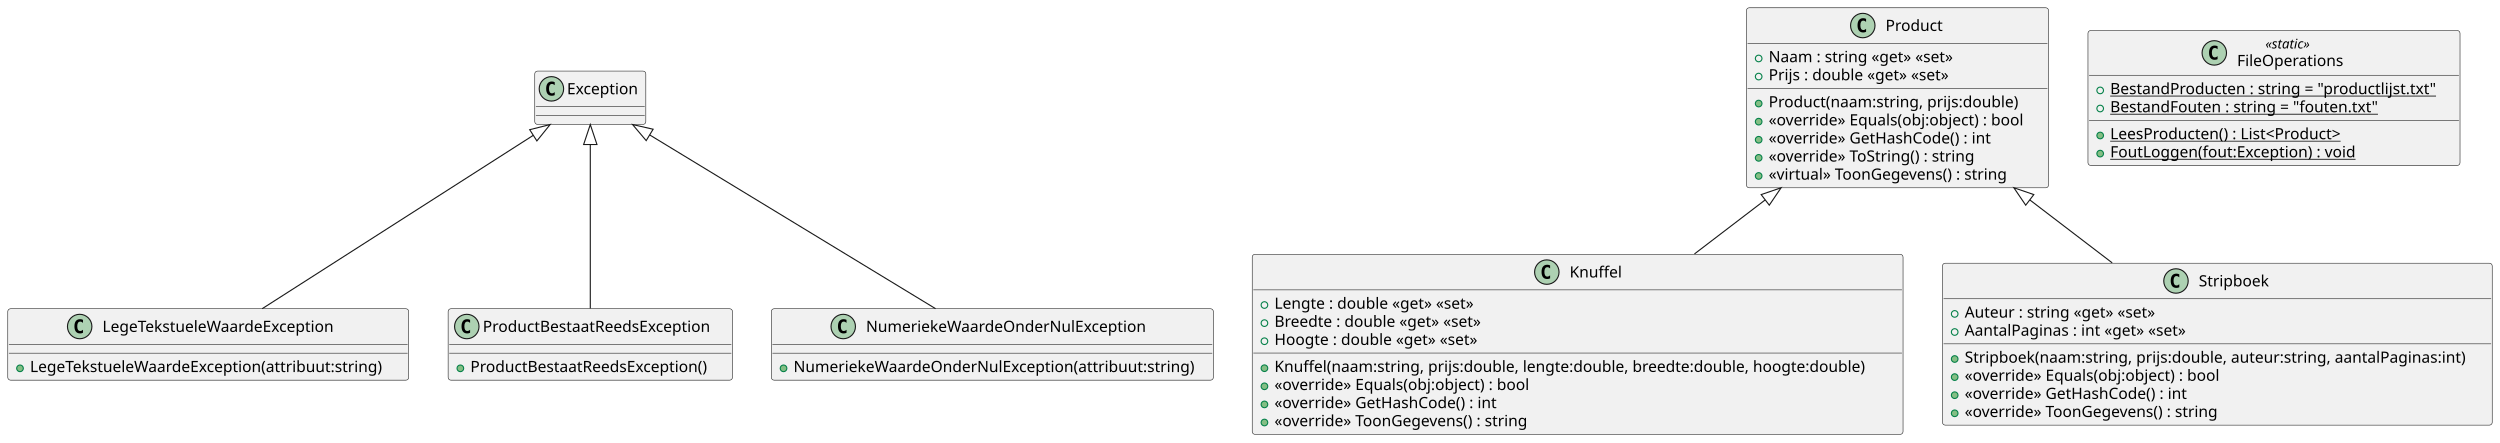
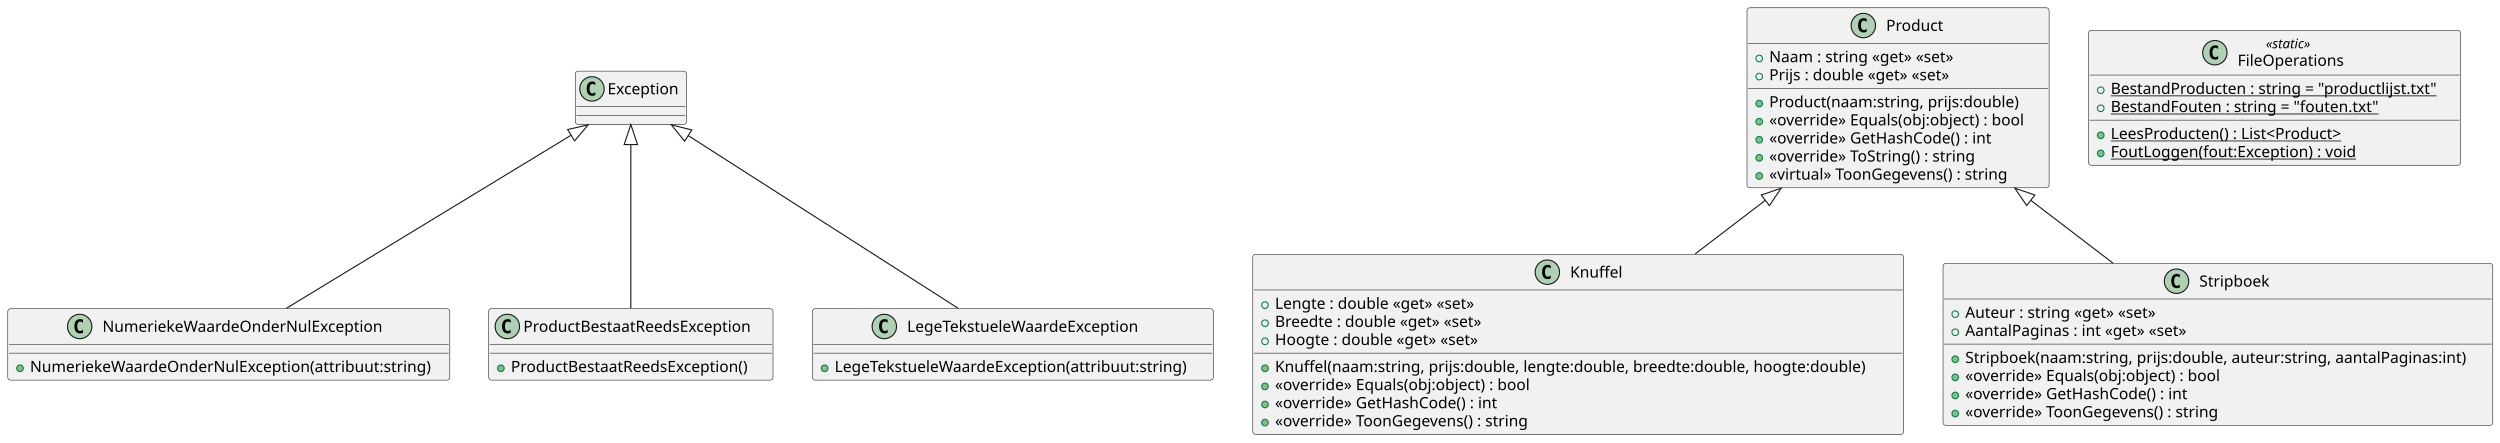
<svg xmlns="http://www.w3.org/2000/svg" contentStyleType="text/css" height="398px" preserveAspectRatio="none" style="width:2251px;height:398px;background:#FFFFFF;" version="1.1" viewBox="0 0 2251 398" width="2251px" zoomAndPan="magnify">
  <defs />
  <g>
-     <g id="elem_LegeTekstueleWaardeException">
-       <rect codeLine="1" fill="#F1F1F1" height="64.297" id="LegeTekstueleWaardeException" rx="2.5" ry="2.5" style="stroke:#181818;stroke-width:0.5;" width="361" x="7" y="278" />
-       <ellipse cx="71.75" cy="294" fill="#ADD1B2" rx="11" ry="11" style="stroke:#181818;stroke-width:1.0;" />
-       <path d="M74.719,299.641 Q74.141,299.938 73.5,300.078 Q72.859,300.234 72.156,300.234 Q69.656,300.234 68.328,298.594 Q67.016,296.938 67.016,293.812 Q67.016,290.688 68.328,289.031 Q69.656,287.375 72.156,287.375 Q72.859,287.375 73.5,287.531 Q74.156,287.688 74.719,287.984 L74.719,290.703 Q74.094,290.125 73.5,289.859 Q72.906,289.578 72.281,289.578 Q70.938,289.578 70.25,290.656 Q69.562,291.719 69.562,293.812 Q69.562,295.906 70.25,296.984 Q70.938,298.047 72.281,298.047 Q72.906,298.047 73.5,297.781 Q74.094,297.5 74.719,296.922 L74.719,299.641 Z " fill="#000000" />
-       <text fill="#000000" font-family="sans-serif" font-size="14" lengthAdjust="spacing" textLength="223" x="92.25" y="298.847">LegeTekstueleWaardeException</text>
-       <line style="stroke:#181818;stroke-width:0.5;" x1="8" x2="367" y1="310" y2="310" />
-       <line style="stroke:#181818;stroke-width:0.5;" x1="8" x2="367" y1="318" y2="318" />
-       <ellipse cx="18" cy="331.648" fill="#84BE84" rx="3" ry="3" style="stroke:#038048;stroke-width:1.0;" />
-       <text fill="#000000" font-family="sans-serif" font-size="14" lengthAdjust="spacing" textLength="335" x="27" y="334.995">LegeTekstueleWaardeException(attribuut:string)</text>
+     <g id="elem_NumeriekeWaardeOnderNulException">
+       <rect codeLine="1" fill="#F1F1F1" height="64.297" id="NumeriekeWaardeOnderNulException" rx="2.5" ry="2.5" style="stroke:#181818;stroke-width:0.5;" width="398" x="7" y="277.97" />
+       <ellipse cx="71.75" cy="293.97" fill="#ADD1B2" rx="11" ry="11" style="stroke:#181818;stroke-width:1.0;" />
+       <path d="M74.719,299.611 Q74.141,299.908 73.5,300.048 Q72.859,300.204 72.156,300.204 Q69.656,300.204 68.328,298.564 Q67.016,296.908 67.016,293.783 Q67.016,290.658 68.328,289.001 Q69.656,287.345 72.156,287.345 Q72.859,287.345 73.5,287.501 Q74.156,287.658 74.719,287.954 L74.719,290.673 Q74.094,290.095 73.5,289.829 Q72.906,289.548 72.281,289.548 Q70.938,289.548 70.25,290.626 Q69.562,291.689 69.562,293.783 Q69.562,295.876 70.25,296.954 Q70.938,298.017 72.281,298.017 Q72.906,298.017 73.5,297.751 Q74.094,297.47 74.719,296.892 L74.719,299.611 Z " fill="#000000" />
+       <text fill="#000000" font-family="sans-serif" font-size="14" lengthAdjust="spacing" textLength="260" x="92.25" y="298.817">NumeriekeWaardeOnderNulException</text>
+       <line style="stroke:#181818;stroke-width:0.5;" x1="8" x2="404" y1="309.97" y2="309.97" />
+       <line style="stroke:#181818;stroke-width:0.5;" x1="8" x2="404" y1="317.97" y2="317.97" />
+       <ellipse cx="18" cy="331.618" fill="#84BE84" rx="3" ry="3" style="stroke:#038048;stroke-width:1.0;" />
+       <text fill="#000000" font-family="sans-serif" font-size="14" lengthAdjust="spacing" textLength="372" x="27" y="334.965">NumeriekeWaardeOnderNulException(attribuut:string)</text>
    </g>
    <g id="elem_Exception">
-       <rect fill="#F1F1F1" height="48" id="Exception" rx="2.5" ry="2.5" style="stroke:#181818;stroke-width:0.5;" width="100" x="481.5" y="64" />
-       <ellipse cx="496.5" cy="80" fill="#ADD1B2" rx="11" ry="11" style="stroke:#181818;stroke-width:1.0;" />
-       <path d="M499.469,85.641 Q498.891,85.938 498.25,86.078 Q497.609,86.234 496.906,86.234 Q494.406,86.234 493.078,84.594 Q491.766,82.938 491.766,79.812 Q491.766,76.688 493.078,75.031 Q494.406,73.375 496.906,73.375 Q497.609,73.375 498.25,73.531 Q498.906,73.688 499.469,73.984 L499.469,76.703 Q498.844,76.125 498.25,75.859 Q497.656,75.578 497.031,75.578 Q495.688,75.578 495,76.656 Q494.312,77.719 494.312,79.812 Q494.312,81.906 495,82.984 Q495.688,84.047 497.031,84.047 Q497.656,84.047 498.25,83.781 Q498.844,83.5 499.469,82.922 L499.469,85.641 Z " fill="#000000" />
-       <text fill="#000000" font-family="sans-serif" font-size="14" lengthAdjust="spacing" textLength="68" x="510.5" y="84.847">Exception</text>
-       <line style="stroke:#181818;stroke-width:0.5;" x1="482.5" x2="580.5" y1="96" y2="96" />
-       <line style="stroke:#181818;stroke-width:0.5;" x1="482.5" x2="580.5" y1="104" y2="104" />
+       <rect fill="#F1F1F1" height="48" id="Exception" rx="2.5" ry="2.5" style="stroke:#181818;stroke-width:0.5;" width="100" x="518" y="64.04" />
+       <ellipse cx="533" cy="80.04" fill="#ADD1B2" rx="11" ry="11" style="stroke:#181818;stroke-width:1.0;" />
+       <path d="M535.969,85.681 Q535.391,85.978 534.75,86.118 Q534.109,86.274 533.406,86.274 Q530.906,86.274 529.578,84.634 Q528.266,82.978 528.266,79.853 Q528.266,76.728 529.578,75.071 Q530.906,73.415 533.406,73.415 Q534.109,73.415 534.75,73.571 Q535.406,73.728 535.969,74.024 L535.969,76.743 Q535.344,76.165 534.75,75.899 Q534.156,75.618 533.531,75.618 Q532.188,75.618 531.5,76.696 Q530.812,77.759 530.812,79.853 Q530.812,81.946 531.5,83.024 Q532.188,84.087 533.531,84.087 Q534.156,84.087 534.75,83.821 Q535.344,83.54 535.969,82.962 L535.969,85.681 Z " fill="#000000" />
+       <text fill="#000000" font-family="sans-serif" font-size="14" lengthAdjust="spacing" textLength="68" x="547" y="84.887">Exception</text>
+       <line style="stroke:#181818;stroke-width:0.5;" x1="519" x2="617" y1="96.04" y2="96.04" />
+       <line style="stroke:#181818;stroke-width:0.5;" x1="519" x2="617" y1="104.04" y2="104.04" />
    </g>
    <g id="elem_Knuffel">
-       <rect codeLine="1" fill="#F1F1F1" height="162.078" id="Knuffel" rx="2.5" ry="2.5" style="stroke:#181818;stroke-width:0.5;" width="586" x="1127.5" y="229" />
-       <ellipse cx="1392.75" cy="245" fill="#ADD1B2" rx="11" ry="11" style="stroke:#181818;stroke-width:1.0;" />
-       <path d="M1395.719,250.641 Q1395.141,250.938 1394.5,251.078 Q1393.859,251.234 1393.156,251.234 Q1390.656,251.234 1389.328,249.594 Q1388.016,247.938 1388.016,244.812 Q1388.016,241.688 1389.328,240.031 Q1390.656,238.375 1393.156,238.375 Q1393.859,238.375 1394.5,238.531 Q1395.156,238.688 1395.719,238.984 L1395.719,241.703 Q1395.094,241.125 1394.5,240.859 Q1393.906,240.578 1393.281,240.578 Q1391.938,240.578 1391.25,241.656 Q1390.562,242.719 1390.562,244.812 Q1390.562,246.906 1391.25,247.984 Q1391.938,249.047 1393.281,249.047 Q1393.906,249.047 1394.5,248.781 Q1395.094,248.5 1395.719,247.922 L1395.719,250.641 Z " fill="#000000" />
-       <text fill="#000000" font-family="sans-serif" font-size="14" lengthAdjust="spacing" textLength="47" x="1413.25" y="249.847">Knuffel</text>
-       <line style="stroke:#181818;stroke-width:0.5;" x1="1128.5" x2="1712.5" y1="261" y2="261" />
-       <ellipse cx="1138.5" cy="274.648" fill="none" rx="3" ry="3" style="stroke:#038048;stroke-width:1.0;" />
-       <text fill="#000000" font-family="sans-serif" font-size="14" lengthAdjust="spacing" textLength="198" x="1147.5" y="277.995">Lengte : double «get» «set»</text>
-       <ellipse cx="1138.5" cy="290.945" fill="none" rx="3" ry="3" style="stroke:#038048;stroke-width:1.0;" />
-       <text fill="#000000" font-family="sans-serif" font-size="14" lengthAdjust="spacing" textLength="206" x="1147.5" y="294.292">Breedte : double «get» «set»</text>
-       <ellipse cx="1138.5" cy="307.242" fill="none" rx="3" ry="3" style="stroke:#038048;stroke-width:1.0;" />
-       <text fill="#000000" font-family="sans-serif" font-size="14" lengthAdjust="spacing" textLength="201" x="1147.5" y="310.589">Hoogte : double «get» «set»</text>
-       <line style="stroke:#181818;stroke-width:0.5;" x1="1128.5" x2="1712.5" y1="317.891" y2="317.891" />
-       <ellipse cx="1138.5" cy="331.539" fill="#84BE84" rx="3" ry="3" style="stroke:#038048;stroke-width:1.0;" />
-       <text fill="#000000" font-family="sans-serif" font-size="14" lengthAdjust="spacing" textLength="560" x="1147.5" y="334.886">Knuffel(naam:string, prijs:double, lengte:double, breedte:double, hoogte:double)</text>
-       <ellipse cx="1138.5" cy="347.836" fill="#84BE84" rx="3" ry="3" style="stroke:#038048;stroke-width:1.0;" />
-       <text fill="#000000" font-family="sans-serif" font-size="14" lengthAdjust="spacing" textLength="246" x="1147.5" y="351.183">«override» Equals(obj:object) : bool</text>
-       <ellipse cx="1138.5" cy="364.133" fill="#84BE84" rx="3" ry="3" style="stroke:#038048;stroke-width:1.0;" />
-       <text fill="#000000" font-family="sans-serif" font-size="14" lengthAdjust="spacing" textLength="215" x="1147.5" y="367.479">«override» GetHashCode() : int</text>
-       <ellipse cx="1138.5" cy="380.43" fill="#84BE84" rx="3" ry="3" style="stroke:#038048;stroke-width:1.0;" />
-       <text fill="#000000" font-family="sans-serif" font-size="14" lengthAdjust="spacing" textLength="247" x="1147.5" y="383.776">«override» ToonGegevens() : string</text>
+       <rect codeLine="1" fill="#F1F1F1" height="162.078" id="Knuffel" rx="2.5" ry="2.5" style="stroke:#181818;stroke-width:0.5;" width="586" x="1128" y="229.08" />
+       <ellipse cx="1393.25" cy="245.08" fill="#ADD1B2" rx="11" ry="11" style="stroke:#181818;stroke-width:1.0;" />
+       <path d="M1396.219,250.721 Q1395.641,251.018 1395,251.158 Q1394.359,251.314 1393.656,251.314 Q1391.156,251.314 1389.828,249.674 Q1388.516,248.018 1388.516,244.893 Q1388.516,241.768 1389.828,240.111 Q1391.156,238.455 1393.656,238.455 Q1394.359,238.455 1395,238.611 Q1395.656,238.768 1396.219,239.064 L1396.219,241.783 Q1395.594,241.205 1395,240.939 Q1394.406,240.658 1393.781,240.658 Q1392.438,240.658 1391.75,241.736 Q1391.062,242.799 1391.062,244.893 Q1391.062,246.986 1391.75,248.064 Q1392.438,249.127 1393.781,249.127 Q1394.406,249.127 1395,248.861 Q1395.594,248.58 1396.219,248.002 L1396.219,250.721 Z " fill="#000000" />
+       <text fill="#000000" font-family="sans-serif" font-size="14" lengthAdjust="spacing" textLength="47" x="1413.75" y="249.927">Knuffel</text>
+       <line style="stroke:#181818;stroke-width:0.5;" x1="1129" x2="1713" y1="261.08" y2="261.08" />
+       <ellipse cx="1139" cy="274.728" fill="none" rx="3" ry="3" style="stroke:#038048;stroke-width:1.0;" />
+       <text fill="#000000" font-family="sans-serif" font-size="14" lengthAdjust="spacing" textLength="198" x="1148" y="278.075">Lengte : double «get» «set»</text>
+       <ellipse cx="1139" cy="291.025" fill="none" rx="3" ry="3" style="stroke:#038048;stroke-width:1.0;" />
+       <text fill="#000000" font-family="sans-serif" font-size="14" lengthAdjust="spacing" textLength="206" x="1148" y="294.372">Breedte : double «get» «set»</text>
+       <ellipse cx="1139" cy="307.322" fill="none" rx="3" ry="3" style="stroke:#038048;stroke-width:1.0;" />
+       <text fill="#000000" font-family="sans-serif" font-size="14" lengthAdjust="spacing" textLength="201" x="1148" y="310.669">Hoogte : double «get» «set»</text>
+       <line style="stroke:#181818;stroke-width:0.5;" x1="1129" x2="1713" y1="317.971" y2="317.971" />
+       <ellipse cx="1139" cy="331.619" fill="#84BE84" rx="3" ry="3" style="stroke:#038048;stroke-width:1.0;" />
+       <text fill="#000000" font-family="sans-serif" font-size="14" lengthAdjust="spacing" textLength="560" x="1148" y="334.966">Knuffel(naam:string, prijs:double, lengte:double, breedte:double, hoogte:double)</text>
+       <ellipse cx="1139" cy="347.916" fill="#84BE84" rx="3" ry="3" style="stroke:#038048;stroke-width:1.0;" />
+       <text fill="#000000" font-family="sans-serif" font-size="14" lengthAdjust="spacing" textLength="246" x="1148" y="351.263">«override» Equals(obj:object) : bool</text>
+       <ellipse cx="1139" cy="364.213" fill="#84BE84" rx="3" ry="3" style="stroke:#038048;stroke-width:1.0;" />
+       <text fill="#000000" font-family="sans-serif" font-size="14" lengthAdjust="spacing" textLength="215" x="1148" y="367.56">«override» GetHashCode() : int</text>
+       <ellipse cx="1139" cy="380.51" fill="#84BE84" rx="3" ry="3" style="stroke:#038048;stroke-width:1.0;" />
+       <text fill="#000000" font-family="sans-serif" font-size="14" lengthAdjust="spacing" textLength="247" x="1148" y="383.856">«override» ToonGegevens() : string</text>
    </g>
    <g id="elem_Product">
-       <rect codeLine="1" fill="#F1F1F1" height="162.078" id="Product" rx="2.5" ry="2.5" style="stroke:#181818;stroke-width:0.5;" width="272" x="1572.5" y="7" />
-       <ellipse cx="1677.25" cy="23" fill="#ADD1B2" rx="11" ry="11" style="stroke:#181818;stroke-width:1.0;" />
-       <path d="M1680.219,28.641 Q1679.641,28.938 1679,29.078 Q1678.359,29.234 1677.656,29.234 Q1675.156,29.234 1673.828,27.594 Q1672.516,25.938 1672.516,22.812 Q1672.516,19.688 1673.828,18.031 Q1675.156,16.375 1677.656,16.375 Q1678.359,16.375 1679,16.531 Q1679.656,16.688 1680.219,16.984 L1680.219,19.703 Q1679.594,19.125 1679,18.859 Q1678.406,18.578 1677.781,18.578 Q1676.438,18.578 1675.75,19.656 Q1675.062,20.719 1675.062,22.812 Q1675.062,24.906 1675.75,25.984 Q1676.438,27.047 1677.781,27.047 Q1678.406,27.047 1679,26.781 Q1679.594,26.5 1680.219,25.922 L1680.219,28.641 Z " fill="#000000" />
-       <text fill="#000000" font-family="sans-serif" font-size="14" lengthAdjust="spacing" textLength="54" x="1697.75" y="27.847">Product</text>
-       <line style="stroke:#181818;stroke-width:0.5;" x1="1573.5" x2="1843.5" y1="39" y2="39" />
-       <ellipse cx="1583.5" cy="52.648" fill="none" rx="3" ry="3" style="stroke:#038048;stroke-width:1.0;" />
-       <text fill="#000000" font-family="sans-serif" font-size="14" lengthAdjust="spacing" textLength="180" x="1592.5" y="55.995">Naam : string «get» «set»</text>
-       <ellipse cx="1583.5" cy="68.945" fill="none" rx="3" ry="3" style="stroke:#038048;stroke-width:1.0;" />
-       <text fill="#000000" font-family="sans-serif" font-size="14" lengthAdjust="spacing" textLength="178" x="1592.5" y="72.292">Prijs : double «get» «set»</text>
-       <line style="stroke:#181818;stroke-width:0.5;" x1="1573.5" x2="1843.5" y1="79.594" y2="79.594" />
-       <ellipse cx="1583.5" cy="93.242" fill="#84BE84" rx="3" ry="3" style="stroke:#038048;stroke-width:1.0;" />
-       <text fill="#000000" font-family="sans-serif" font-size="14" lengthAdjust="spacing" textLength="235" x="1592.5" y="96.589">Product(naam:string, prijs:double)</text>
-       <ellipse cx="1583.5" cy="109.539" fill="#84BE84" rx="3" ry="3" style="stroke:#038048;stroke-width:1.0;" />
-       <text fill="#000000" font-family="sans-serif" font-size="14" lengthAdjust="spacing" textLength="246" x="1592.5" y="112.886">«override» Equals(obj:object) : bool</text>
-       <ellipse cx="1583.5" cy="125.836" fill="#84BE84" rx="3" ry="3" style="stroke:#038048;stroke-width:1.0;" />
-       <text fill="#000000" font-family="sans-serif" font-size="14" lengthAdjust="spacing" textLength="215" x="1592.5" y="129.183">«override» GetHashCode() : int</text>
-       <ellipse cx="1583.5" cy="142.133" fill="#84BE84" rx="3" ry="3" style="stroke:#038048;stroke-width:1.0;" />
-       <text fill="#000000" font-family="sans-serif" font-size="14" lengthAdjust="spacing" textLength="198" x="1592.5" y="145.48">«override» ToString() : string</text>
-       <ellipse cx="1583.5" cy="158.43" fill="#84BE84" rx="3" ry="3" style="stroke:#038048;stroke-width:1.0;" />
-       <text fill="#000000" font-family="sans-serif" font-size="14" lengthAdjust="spacing" textLength="231" x="1592.5" y="161.776">«virtual» ToonGegevens() : string</text>
+       <rect codeLine="1" fill="#F1F1F1" height="162.078" id="Product" rx="2.5" ry="2.5" style="stroke:#181818;stroke-width:0.5;" width="272" x="1573" y="7" />
+       <ellipse cx="1677.75" cy="23" fill="#ADD1B2" rx="11" ry="11" style="stroke:#181818;stroke-width:1.0;" />
+       <path d="M1680.719,28.641 Q1680.141,28.938 1679.5,29.078 Q1678.859,29.234 1678.156,29.234 Q1675.656,29.234 1674.328,27.594 Q1673.016,25.938 1673.016,22.812 Q1673.016,19.688 1674.328,18.031 Q1675.656,16.375 1678.156,16.375 Q1678.859,16.375 1679.5,16.531 Q1680.156,16.688 1680.719,16.984 L1680.719,19.703 Q1680.094,19.125 1679.5,18.859 Q1678.906,18.578 1678.281,18.578 Q1676.938,18.578 1676.25,19.656 Q1675.562,20.719 1675.562,22.812 Q1675.562,24.906 1676.25,25.984 Q1676.938,27.047 1678.281,27.047 Q1678.906,27.047 1679.5,26.781 Q1680.094,26.5 1680.719,25.922 L1680.719,28.641 Z " fill="#000000" />
+       <text fill="#000000" font-family="sans-serif" font-size="14" lengthAdjust="spacing" textLength="54" x="1698.25" y="27.847">Product</text>
+       <line style="stroke:#181818;stroke-width:0.5;" x1="1574" x2="1844" y1="39" y2="39" />
+       <ellipse cx="1584" cy="52.648" fill="none" rx="3" ry="3" style="stroke:#038048;stroke-width:1.0;" />
+       <text fill="#000000" font-family="sans-serif" font-size="14" lengthAdjust="spacing" textLength="180" x="1593" y="55.995">Naam : string «get» «set»</text>
+       <ellipse cx="1584" cy="68.945" fill="none" rx="3" ry="3" style="stroke:#038048;stroke-width:1.0;" />
+       <text fill="#000000" font-family="sans-serif" font-size="14" lengthAdjust="spacing" textLength="178" x="1593" y="72.292">Prijs : double «get» «set»</text>
+       <line style="stroke:#181818;stroke-width:0.5;" x1="1574" x2="1844" y1="79.594" y2="79.594" />
+       <ellipse cx="1584" cy="93.242" fill="#84BE84" rx="3" ry="3" style="stroke:#038048;stroke-width:1.0;" />
+       <text fill="#000000" font-family="sans-serif" font-size="14" lengthAdjust="spacing" textLength="235" x="1593" y="96.589">Product(naam:string, prijs:double)</text>
+       <ellipse cx="1584" cy="109.539" fill="#84BE84" rx="3" ry="3" style="stroke:#038048;stroke-width:1.0;" />
+       <text fill="#000000" font-family="sans-serif" font-size="14" lengthAdjust="spacing" textLength="246" x="1593" y="112.886">«override» Equals(obj:object) : bool</text>
+       <ellipse cx="1584" cy="125.836" fill="#84BE84" rx="3" ry="3" style="stroke:#038048;stroke-width:1.0;" />
+       <text fill="#000000" font-family="sans-serif" font-size="14" lengthAdjust="spacing" textLength="215" x="1593" y="129.183">«override» GetHashCode() : int</text>
+       <ellipse cx="1584" cy="142.133" fill="#84BE84" rx="3" ry="3" style="stroke:#038048;stroke-width:1.0;" />
+       <text fill="#000000" font-family="sans-serif" font-size="14" lengthAdjust="spacing" textLength="198" x="1593" y="145.48">«override» ToString() : string</text>
+       <ellipse cx="1584" cy="158.43" fill="#84BE84" rx="3" ry="3" style="stroke:#038048;stroke-width:1.0;" />
+       <text fill="#000000" font-family="sans-serif" font-size="14" lengthAdjust="spacing" textLength="231" x="1593" y="161.776">«virtual» ToonGegevens() : string</text>
    </g>
    <g id="elem_ProductBestaatReedsException">
-       <rect codeLine="1" fill="#F1F1F1" height="64.297" id="ProductBestaatReedsException" rx="2.5" ry="2.5" style="stroke:#181818;stroke-width:0.5;" width="256" x="403.5" y="278" />
-       <ellipse cx="420.3" cy="294" fill="#ADD1B2" rx="11" ry="11" style="stroke:#181818;stroke-width:1.0;" />
-       <path d="M423.269,299.641 Q422.691,299.938 422.05,300.078 Q421.409,300.234 420.706,300.234 Q418.206,300.234 416.878,298.594 Q415.566,296.938 415.566,293.812 Q415.566,290.688 416.878,289.031 Q418.206,287.375 420.706,287.375 Q421.409,287.375 422.05,287.531 Q422.706,287.688 423.269,287.984 L423.269,290.703 Q422.644,290.125 422.05,289.859 Q421.456,289.578 420.831,289.578 Q419.488,289.578 418.8,290.656 Q418.113,291.719 418.113,293.812 Q418.113,295.906 418.8,296.984 Q419.488,298.047 420.831,298.047 Q421.456,298.047 422.05,297.781 Q422.644,297.5 423.269,296.922 L423.269,299.641 Z " fill="#000000" />
-       <text fill="#000000" font-family="sans-serif" font-size="14" lengthAdjust="spacing" textLength="220" x="434.7" y="298.847">ProductBestaatReedsException</text>
-       <line style="stroke:#181818;stroke-width:0.5;" x1="404.5" x2="658.5" y1="310" y2="310" />
-       <line style="stroke:#181818;stroke-width:0.5;" x1="404.5" x2="658.5" y1="318" y2="318" />
-       <ellipse cx="414.5" cy="331.648" fill="#84BE84" rx="3" ry="3" style="stroke:#038048;stroke-width:1.0;" />
-       <text fill="#000000" font-family="sans-serif" font-size="14" lengthAdjust="spacing" textLength="230" x="423.5" y="334.995">ProductBestaatReedsException()</text>
+       <rect codeLine="1" fill="#F1F1F1" height="64.297" id="ProductBestaatReedsException" rx="2.5" ry="2.5" style="stroke:#181818;stroke-width:0.5;" width="256" x="440" y="277.97" />
+       <ellipse cx="456.8" cy="293.97" fill="#ADD1B2" rx="11" ry="11" style="stroke:#181818;stroke-width:1.0;" />
+       <path d="M459.769,299.611 Q459.191,299.908 458.55,300.048 Q457.909,300.204 457.206,300.204 Q454.706,300.204 453.378,298.564 Q452.066,296.908 452.066,293.783 Q452.066,290.658 453.378,289.001 Q454.706,287.345 457.206,287.345 Q457.909,287.345 458.55,287.501 Q459.206,287.658 459.769,287.954 L459.769,290.673 Q459.144,290.095 458.55,289.829 Q457.956,289.548 457.331,289.548 Q455.988,289.548 455.3,290.626 Q454.613,291.689 454.613,293.783 Q454.613,295.876 455.3,296.954 Q455.988,298.017 457.331,298.017 Q457.956,298.017 458.55,297.751 Q459.144,297.47 459.769,296.892 L459.769,299.611 Z " fill="#000000" />
+       <text fill="#000000" font-family="sans-serif" font-size="14" lengthAdjust="spacing" textLength="220" x="471.2" y="298.817">ProductBestaatReedsException</text>
+       <line style="stroke:#181818;stroke-width:0.5;" x1="441" x2="695" y1="309.97" y2="309.97" />
+       <line style="stroke:#181818;stroke-width:0.5;" x1="441" x2="695" y1="317.97" y2="317.97" />
+       <ellipse cx="451" cy="331.618" fill="#84BE84" rx="3" ry="3" style="stroke:#038048;stroke-width:1.0;" />
+       <text fill="#000000" font-family="sans-serif" font-size="14" lengthAdjust="spacing" textLength="230" x="460" y="334.965">ProductBestaatReedsException()</text>
+     </g>
+     <g id="elem_LegeTekstueleWaardeException">
+       <rect codeLine="1" fill="#F1F1F1" height="64.297" id="LegeTekstueleWaardeException" rx="2.5" ry="2.5" style="stroke:#181818;stroke-width:0.5;" width="361" x="731.5" y="277.97" />
+       <ellipse cx="796.25" cy="293.97" fill="#ADD1B2" rx="11" ry="11" style="stroke:#181818;stroke-width:1.0;" />
+       <path d="M799.219,299.611 Q798.641,299.908 798,300.048 Q797.359,300.204 796.656,300.204 Q794.156,300.204 792.828,298.564 Q791.516,296.908 791.516,293.783 Q791.516,290.658 792.828,289.001 Q794.156,287.345 796.656,287.345 Q797.359,287.345 798,287.501 Q798.656,287.658 799.219,287.954 L799.219,290.673 Q798.594,290.095 798,289.829 Q797.406,289.548 796.781,289.548 Q795.438,289.548 794.75,290.626 Q794.062,291.689 794.062,293.783 Q794.062,295.876 794.75,296.954 Q795.438,298.017 796.781,298.017 Q797.406,298.017 798,297.751 Q798.594,297.47 799.219,296.892 L799.219,299.611 Z " fill="#000000" />
+       <text fill="#000000" font-family="sans-serif" font-size="14" lengthAdjust="spacing" textLength="223" x="816.75" y="298.817">LegeTekstueleWaardeException</text>
+       <line style="stroke:#181818;stroke-width:0.5;" x1="732.5" x2="1091.5" y1="309.97" y2="309.97" />
+       <line style="stroke:#181818;stroke-width:0.5;" x1="732.5" x2="1091.5" y1="317.97" y2="317.97" />
+       <ellipse cx="742.5" cy="331.618" fill="#84BE84" rx="3" ry="3" style="stroke:#038048;stroke-width:1.0;" />
+       <text fill="#000000" font-family="sans-serif" font-size="14" lengthAdjust="spacing" textLength="335" x="751.5" y="334.965">LegeTekstueleWaardeException(attribuut:string)</text>
+     </g>
+     <g id="elem_FileOperations">
+       <rect codeLine="1" fill="#F1F1F1" height="121.453" id="FileOperations" rx="2.5" ry="2.5" style="stroke:#181818;stroke-width:0.5;" width="335" x="1880.5" y="27.32" />
+       <ellipse cx="1994.25" cy="47.453" fill="#ADD1B2" rx="11" ry="11" style="stroke:#181818;stroke-width:1.0;" />
+       <path d="M1997.219,53.093 Q1996.641,53.39 1996,53.531 Q1995.359,53.687 1994.656,53.687 Q1992.156,53.687 1990.828,52.047 Q1989.516,50.39 1989.516,47.265 Q1989.516,44.14 1990.828,42.484 Q1992.156,40.828 1994.656,40.828 Q1995.359,40.828 1996,40.984 Q1996.656,41.14 1997.219,41.437 L1997.219,44.156 Q1996.594,43.578 1996,43.312 Q1995.406,43.031 1994.781,43.031 Q1993.438,43.031 1992.75,44.109 Q1992.062,45.172 1992.062,47.265 Q1992.062,49.359 1992.75,50.437 Q1993.438,51.5 1994.781,51.5 Q1995.406,51.5 1996,51.234 Q1996.594,50.953 1997.219,50.375 L1997.219,53.093 Z " fill="#000000" />
+       <text fill="#000000" font-family="sans-serif" font-size="12" font-style="italic" lengthAdjust="spacing" textLength="48" x="2040.25" y="43.459">«static»</text>
+       <text fill="#000000" font-family="sans-serif" font-size="14" lengthAdjust="spacing" textLength="99" x="2014.75" y="59.284">FileOperations</text>
+       <line style="stroke:#181818;stroke-width:0.5;" x1="1881.5" x2="2214.5" y1="67.586" y2="67.586" />
+       <ellipse cx="1891.5" cy="81.234" fill="none" rx="3" ry="3" style="stroke:#038048;stroke-width:1.0;" />
+       <text fill="#000000" font-family="sans-serif" font-size="14" lengthAdjust="spacing" text-decoration="underline" textLength="309" x="1900.5" y="84.581">BestandProducten : string = "productlijst.txt"</text>
+       <ellipse cx="1891.5" cy="97.531" fill="none" rx="3" ry="3" style="stroke:#038048;stroke-width:1.0;" />
+       <text fill="#000000" font-family="sans-serif" font-size="14" lengthAdjust="spacing" text-decoration="underline" textLength="255" x="1900.5" y="100.878">BestandFouten : string = "fouten.txt"</text>
+       <line style="stroke:#181818;stroke-width:0.5;" x1="1881.5" x2="2214.5" y1="108.179" y2="108.179" />
+       <ellipse cx="1891.5" cy="121.828" fill="#84BE84" rx="3" ry="3" style="stroke:#038048;stroke-width:1.0;" />
+       <text fill="#000000" font-family="sans-serif" font-size="14" lengthAdjust="spacing" text-decoration="underline" textLength="229" x="1900.5" y="125.174">LeesProducten() : List&lt;Product&gt;</text>
+       <ellipse cx="1891.5" cy="138.125" fill="#84BE84" rx="3" ry="3" style="stroke:#038048;stroke-width:1.0;" />
+       <text fill="#000000" font-family="sans-serif" font-size="14" lengthAdjust="spacing" text-decoration="underline" textLength="234" x="1900.5" y="141.471">FoutLoggen(fout:Exception) : void</text>
    </g>
    <g id="elem_Stripboek">
-       <rect codeLine="1" fill="#F1F1F1" height="145.781" id="Stripboek" rx="2.5" ry="2.5" style="stroke:#181818;stroke-width:0.5;" width="495" x="1749" y="237" />
-       <ellipse cx="1959.25" cy="253" fill="#ADD1B2" rx="11" ry="11" style="stroke:#181818;stroke-width:1.0;" />
-       <path d="M1962.219,258.641 Q1961.641,258.938 1961,259.078 Q1960.359,259.234 1959.656,259.234 Q1957.156,259.234 1955.828,257.594 Q1954.516,255.938 1954.516,252.812 Q1954.516,249.688 1955.828,248.031 Q1957.156,246.375 1959.656,246.375 Q1960.359,246.375 1961,246.531 Q1961.656,246.688 1962.219,246.984 L1962.219,249.703 Q1961.594,249.125 1961,248.859 Q1960.406,248.578 1959.781,248.578 Q1958.438,248.578 1957.75,249.656 Q1957.062,250.719 1957.062,252.812 Q1957.062,254.906 1957.75,255.984 Q1958.438,257.047 1959.781,257.047 Q1960.406,257.047 1961,256.781 Q1961.594,256.5 1962.219,255.922 L1962.219,258.641 Z " fill="#000000" />
-       <text fill="#000000" font-family="sans-serif" font-size="14" lengthAdjust="spacing" textLength="66" x="1979.75" y="257.847">Stripboek</text>
-       <line style="stroke:#181818;stroke-width:0.5;" x1="1750" x2="2243" y1="269" y2="269" />
-       <ellipse cx="1760" cy="282.648" fill="none" rx="3" ry="3" style="stroke:#038048;stroke-width:1.0;" />
-       <text fill="#000000" font-family="sans-serif" font-size="14" lengthAdjust="spacing" textLength="187" x="1769" y="285.995">Auteur : string «get» «set»</text>
-       <ellipse cx="1760" cy="298.945" fill="none" rx="3" ry="3" style="stroke:#038048;stroke-width:1.0;" />
-       <text fill="#000000" font-family="sans-serif" font-size="14" lengthAdjust="spacing" textLength="215" x="1769" y="302.292">AantalPaginas : int «get» «set»</text>
-       <line style="stroke:#181818;stroke-width:0.5;" x1="1750" x2="2243" y1="309.594" y2="309.594" />
-       <ellipse cx="1760" cy="323.242" fill="#84BE84" rx="3" ry="3" style="stroke:#038048;stroke-width:1.0;" />
-       <text fill="#000000" font-family="sans-serif" font-size="14" lengthAdjust="spacing" textLength="469" x="1769" y="326.589">Stripboek(naam:string, prijs:double, auteur:string, aantalPaginas:int)</text>
-       <ellipse cx="1760" cy="339.539" fill="#84BE84" rx="3" ry="3" style="stroke:#038048;stroke-width:1.0;" />
-       <text fill="#000000" font-family="sans-serif" font-size="14" lengthAdjust="spacing" textLength="246" x="1769" y="342.886">«override» Equals(obj:object) : bool</text>
-       <ellipse cx="1760" cy="355.836" fill="#84BE84" rx="3" ry="3" style="stroke:#038048;stroke-width:1.0;" />
-       <text fill="#000000" font-family="sans-serif" font-size="14" lengthAdjust="spacing" textLength="215" x="1769" y="359.183">«override» GetHashCode() : int</text>
-       <ellipse cx="1760" cy="372.133" fill="#84BE84" rx="3" ry="3" style="stroke:#038048;stroke-width:1.0;" />
-       <text fill="#000000" font-family="sans-serif" font-size="14" lengthAdjust="spacing" textLength="247" x="1769" y="375.479">«override» ToonGegevens() : string</text>
+       <rect codeLine="1" fill="#F1F1F1" height="145.781" id="Stripboek" rx="2.5" ry="2.5" style="stroke:#181818;stroke-width:0.5;" width="495" x="1749.5" y="237.23" />
+       <ellipse cx="1959.75" cy="253.23" fill="#ADD1B2" rx="11" ry="11" style="stroke:#181818;stroke-width:1.0;" />
+       <path d="M1962.719,258.871 Q1962.141,259.168 1961.5,259.308 Q1960.859,259.464 1960.156,259.464 Q1957.656,259.464 1956.328,257.824 Q1955.016,256.168 1955.016,253.042 Q1955.016,249.917 1956.328,248.261 Q1957.656,246.605 1960.156,246.605 Q1960.859,246.605 1961.5,246.761 Q1962.156,246.917 1962.719,247.214 L1962.719,249.933 Q1962.094,249.355 1961.5,249.089 Q1960.906,248.808 1960.281,248.808 Q1958.938,248.808 1958.25,249.886 Q1957.562,250.949 1957.562,253.042 Q1957.562,255.136 1958.25,256.214 Q1958.938,257.277 1960.281,257.277 Q1960.906,257.277 1961.5,257.011 Q1962.094,256.73 1962.719,256.152 L1962.719,258.871 Z " fill="#000000" />
+       <text fill="#000000" font-family="sans-serif" font-size="14" lengthAdjust="spacing" textLength="66" x="1980.25" y="258.077">Stripboek</text>
+       <line style="stroke:#181818;stroke-width:0.5;" x1="1750.5" x2="2243.5" y1="269.23" y2="269.23" />
+       <ellipse cx="1760.5" cy="282.878" fill="none" rx="3" ry="3" style="stroke:#038048;stroke-width:1.0;" />
+       <text fill="#000000" font-family="sans-serif" font-size="14" lengthAdjust="spacing" textLength="187" x="1769.5" y="286.225">Auteur : string «get» «set»</text>
+       <ellipse cx="1760.5" cy="299.175" fill="none" rx="3" ry="3" style="stroke:#038048;stroke-width:1.0;" />
+       <text fill="#000000" font-family="sans-serif" font-size="14" lengthAdjust="spacing" textLength="215" x="1769.5" y="302.522">AantalPaginas : int «get» «set»</text>
+       <line style="stroke:#181818;stroke-width:0.5;" x1="1750.5" x2="2243.5" y1="309.824" y2="309.824" />
+       <ellipse cx="1760.5" cy="323.472" fill="#84BE84" rx="3" ry="3" style="stroke:#038048;stroke-width:1.0;" />
+       <text fill="#000000" font-family="sans-serif" font-size="14" lengthAdjust="spacing" textLength="469" x="1769.5" y="326.819">Stripboek(naam:string, prijs:double, auteur:string, aantalPaginas:int)</text>
+       <ellipse cx="1760.5" cy="339.769" fill="#84BE84" rx="3" ry="3" style="stroke:#038048;stroke-width:1.0;" />
+       <text fill="#000000" font-family="sans-serif" font-size="14" lengthAdjust="spacing" textLength="246" x="1769.5" y="343.116">«override» Equals(obj:object) : bool</text>
+       <ellipse cx="1760.5" cy="356.066" fill="#84BE84" rx="3" ry="3" style="stroke:#038048;stroke-width:1.0;" />
+       <text fill="#000000" font-family="sans-serif" font-size="14" lengthAdjust="spacing" textLength="215" x="1769.5" y="359.413">«override» GetHashCode() : int</text>
+       <ellipse cx="1760.5" cy="372.363" fill="#84BE84" rx="3" ry="3" style="stroke:#038048;stroke-width:1.0;" />
+       <text fill="#000000" font-family="sans-serif" font-size="14" lengthAdjust="spacing" textLength="247" x="1769.5" y="375.709">«override» ToonGegevens() : string</text>
    </g>
-     <g id="elem_FileOperations">
-       <rect codeLine="1" fill="#F1F1F1" height="121.453" id="FileOperations" rx="2.5" ry="2.5" style="stroke:#181818;stroke-width:0.5;" width="335" x="1880" y="27.5" />
-       <ellipse cx="1993.75" cy="47.633" fill="#ADD1B2" rx="11" ry="11" style="stroke:#181818;stroke-width:1.0;" />
-       <path d="M1996.719,53.273 Q1996.141,53.57 1995.5,53.711 Q1994.859,53.867 1994.156,53.867 Q1991.656,53.867 1990.328,52.227 Q1989.016,50.57 1989.016,47.445 Q1989.016,44.32 1990.328,42.664 Q1991.656,41.008 1994.156,41.008 Q1994.859,41.008 1995.5,41.164 Q1996.156,41.32 1996.719,41.617 L1996.719,44.336 Q1996.094,43.758 1995.5,43.492 Q1994.906,43.211 1994.281,43.211 Q1992.938,43.211 1992.25,44.289 Q1991.562,45.352 1991.562,47.445 Q1991.562,49.539 1992.25,50.617 Q1992.938,51.68 1994.281,51.68 Q1994.906,51.68 1995.5,51.414 Q1996.094,51.133 1996.719,50.555 L1996.719,53.273 Z " fill="#000000" />
-       <text fill="#000000" font-family="sans-serif" font-size="12" font-style="italic" lengthAdjust="spacing" textLength="48" x="2039.75" y="43.639">«static»</text>
-       <text fill="#000000" font-family="sans-serif" font-size="14" lengthAdjust="spacing" textLength="99" x="2014.25" y="59.464">FileOperations</text>
-       <line style="stroke:#181818;stroke-width:0.5;" x1="1881" x2="2214" y1="67.766" y2="67.766" />
-       <ellipse cx="1891" cy="81.414" fill="none" rx="3" ry="3" style="stroke:#038048;stroke-width:1.0;" />
-       <text fill="#000000" font-family="sans-serif" font-size="14" lengthAdjust="spacing" text-decoration="underline" textLength="309" x="1900" y="84.761">BestandProducten : string = "productlijst.txt"</text>
-       <ellipse cx="1891" cy="97.711" fill="none" rx="3" ry="3" style="stroke:#038048;stroke-width:1.0;" />
-       <text fill="#000000" font-family="sans-serif" font-size="14" lengthAdjust="spacing" text-decoration="underline" textLength="255" x="1900" y="101.058">BestandFouten : string = "fouten.txt"</text>
-       <line style="stroke:#181818;stroke-width:0.5;" x1="1881" x2="2214" y1="108.359" y2="108.359" />
-       <ellipse cx="1891" cy="122.008" fill="#84BE84" rx="3" ry="3" style="stroke:#038048;stroke-width:1.0;" />
-       <text fill="#000000" font-family="sans-serif" font-size="14" lengthAdjust="spacing" text-decoration="underline" textLength="229" x="1900" y="125.355">LeesProducten() : List&lt;Product&gt;</text>
-       <ellipse cx="1891" cy="138.305" fill="#84BE84" rx="3" ry="3" style="stroke:#038048;stroke-width:1.0;" />
-       <text fill="#000000" font-family="sans-serif" font-size="14" lengthAdjust="spacing" text-decoration="underline" textLength="234" x="1900" y="141.651">FoutLoggen(fout:Exception) : void</text>
+     <g id="link_Exception_NumeriekeWaardeOnderNulException">
+       <path codeLine="4" d="M514.219,121.74 C448.899,161.451 331.46,232.84 257.92,277.56 " fill="none" id="Exception-backto-NumeriekeWaardeOnderNulException" style="stroke:#181818;stroke-width:1.0;" />
+       <polygon fill="none" points="529.6,112.39,511.102,116.614,517.336,126.867,529.6,112.39" style="stroke:#181818;stroke-width:1.0;" />
    </g>
-     <g id="elem_NumeriekeWaardeOnderNulException">
-       <rect codeLine="1" fill="#F1F1F1" height="64.297" id="NumeriekeWaardeOnderNulException" rx="2.5" ry="2.5" style="stroke:#181818;stroke-width:0.5;" width="398" x="694.5" y="278" />
-       <ellipse cx="759.25" cy="294" fill="#ADD1B2" rx="11" ry="11" style="stroke:#181818;stroke-width:1.0;" />
-       <path d="M762.219,299.641 Q761.641,299.938 761,300.078 Q760.359,300.234 759.656,300.234 Q757.156,300.234 755.828,298.594 Q754.516,296.938 754.516,293.812 Q754.516,290.688 755.828,289.031 Q757.156,287.375 759.656,287.375 Q760.359,287.375 761,287.531 Q761.656,287.688 762.219,287.984 L762.219,290.703 Q761.594,290.125 761,289.859 Q760.406,289.578 759.781,289.578 Q758.438,289.578 757.75,290.656 Q757.062,291.719 757.062,293.812 Q757.062,295.906 757.75,296.984 Q758.438,298.047 759.781,298.047 Q760.406,298.047 761,297.781 Q761.594,297.5 762.219,296.922 L762.219,299.641 Z " fill="#000000" />
-       <text fill="#000000" font-family="sans-serif" font-size="14" lengthAdjust="spacing" textLength="260" x="779.75" y="298.847">NumeriekeWaardeOnderNulException</text>
-       <line style="stroke:#181818;stroke-width:0.5;" x1="695.5" x2="1091.5" y1="310" y2="310" />
-       <line style="stroke:#181818;stroke-width:0.5;" x1="695.5" x2="1091.5" y1="318" y2="318" />
-       <ellipse cx="705.5" cy="331.648" fill="#84BE84" rx="3" ry="3" style="stroke:#038048;stroke-width:1.0;" />
-       <text fill="#000000" font-family="sans-serif" font-size="14" lengthAdjust="spacing" textLength="372" x="714.5" y="334.995">NumeriekeWaardeOnderNulException(attribuut:string)</text>
+     <g id="link_Product_Knuffel">
+       <path codeLine="10" d="M1589.5,180.362 C1564.28,199.642 1551.63,209.3 1526.39,228.58 " fill="none" id="Product-backto-Knuffel" style="stroke:#181818;stroke-width:1.0;" />
+       <polygon fill="none" points="1603.8,169.43,1585.856,175.595,1593.144,185.129,1603.8,169.43" style="stroke:#181818;stroke-width:1.0;" />
+     </g>
+     <g id="link_Exception_ProductBestaatReedsException">
+       <path codeLine="4" d="M568,130.18 C568,169.8 568,232.68 568,277.49 " fill="none" id="Exception-backto-ProductBestaatReedsException" style="stroke:#181818;stroke-width:1.0;" />
+       <polygon fill="none" points="568,112.18,562,130.18,574,130.18,568,112.18" style="stroke:#181818;stroke-width:1.0;" />
    </g>
    <g id="link_Exception_LegeTekstueleWaardeException">
-       <path codeLine="4" d="M480.176,121.828 C417.986,161.597 305.92,233.27 236.07,277.94 " fill="none" id="Exception-backto-LegeTekstueleWaardeException" style="stroke:#181818;stroke-width:1.0;" />
-       <polygon fill="none" points="495.34,112.13,476.943,116.773,483.408,126.882,495.34,112.13" style="stroke:#181818;stroke-width:1.0;" />
-     </g>
-     <g id="link_Product_Knuffel">
-       <path codeLine="10" d="M1589.406,179.977 C1563.996,199.387 1551.12,209.22 1525.69,228.64 " fill="none" id="Product-backto-Knuffel" style="stroke:#181818;stroke-width:1.0;" />
-       <polygon fill="none" points="1603.71,169.05,1585.764,175.208,1593.048,184.745,1603.71,169.05" style="stroke:#181818;stroke-width:1.0;" />
-     </g>
-     <g id="link_Exception_ProductBestaatReedsException">
-       <path codeLine="4" d="M531.5,130.13 C531.5,169.84 531.5,233.04 531.5,277.75 " fill="none" id="Exception-backto-ProductBestaatReedsException" style="stroke:#181818;stroke-width:1.0;" />
-       <polygon fill="none" points="531.5,112.13,525.5,130.13,537.5,130.13,531.5,112.13" style="stroke:#181818;stroke-width:1.0;" />
+       <path codeLine="4" d="M619.653,122.09 C681.722,161.8 792.77,232.84 862.66,277.56 " fill="none" id="Exception-backto-LegeTekstueleWaardeException" style="stroke:#181818;stroke-width:1.0;" />
+       <polygon fill="none" points="604.49,112.39,616.419,127.145,622.886,117.036,604.49,112.39" style="stroke:#181818;stroke-width:1.0;" />
    </g>
    <g id="link_Product_Stripboek">
-       <path codeLine="9" d="M1827.595,179.975 C1856.545,202.085 1873.48,215.02 1901.82,236.67 " fill="none" id="Product-backto-Stripboek" style="stroke:#181818;stroke-width:1.0;" />
-       <polygon fill="none" points="1813.29,169.05,1823.953,184.744,1831.237,175.207,1813.29,169.05" style="stroke:#181818;stroke-width:1.0;" />
-     </g>
-     <g id="link_Exception_NumeriekeWaardeOnderNulException">
-       <path codeLine="4" d="M584.942,121.478 C650.382,161.248 768.88,233.27 842.38,277.94 " fill="none" id="Exception-backto-NumeriekeWaardeOnderNulException" style="stroke:#181818;stroke-width:1.0;" />
-       <polygon fill="none" points="569.56,112.13,581.826,126.606,588.058,116.351,569.56,112.13" style="stroke:#181818;stroke-width:1.0;" />
+       <path codeLine="9" d="M1828.502,180.359 C1857.422,202.459 1874.3,215.36 1902.58,236.97 " fill="none" id="Product-backto-Stripboek" style="stroke:#181818;stroke-width:1.0;" />
+       <polygon fill="none" points="1814.2,169.43,1824.859,185.127,1832.145,175.592,1814.2,169.43" style="stroke:#181818;stroke-width:1.0;" />
    </g>
  </g>
</svg>
